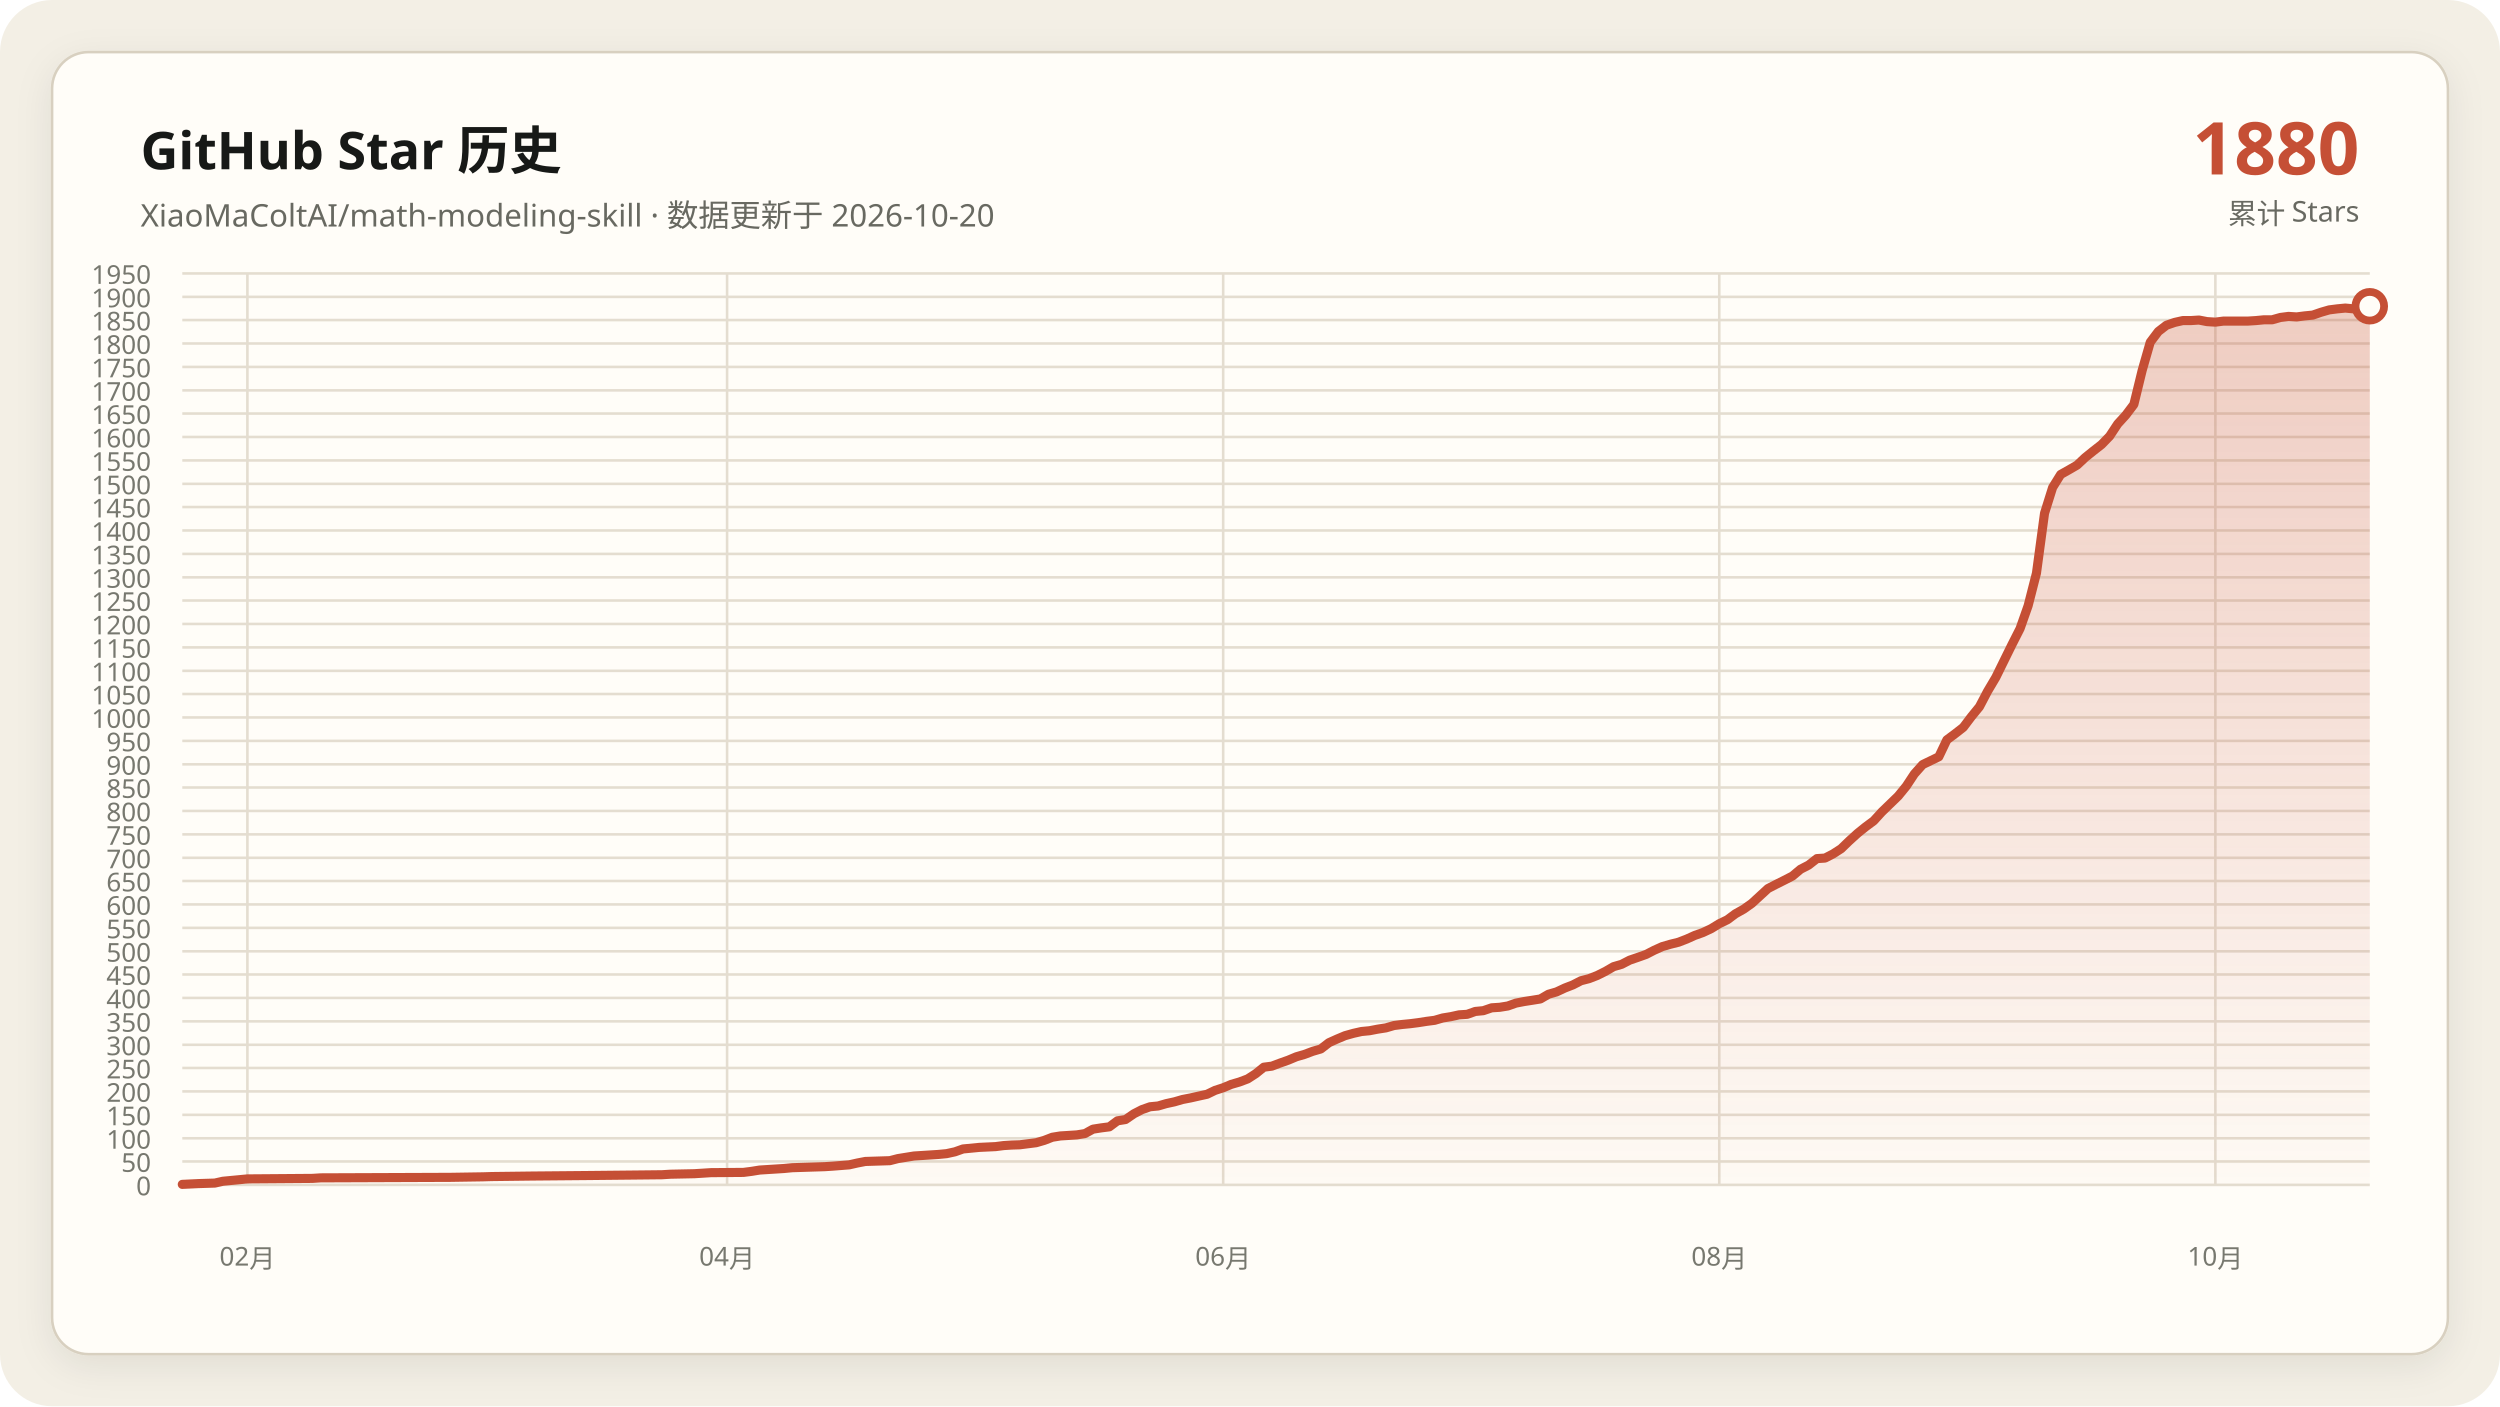
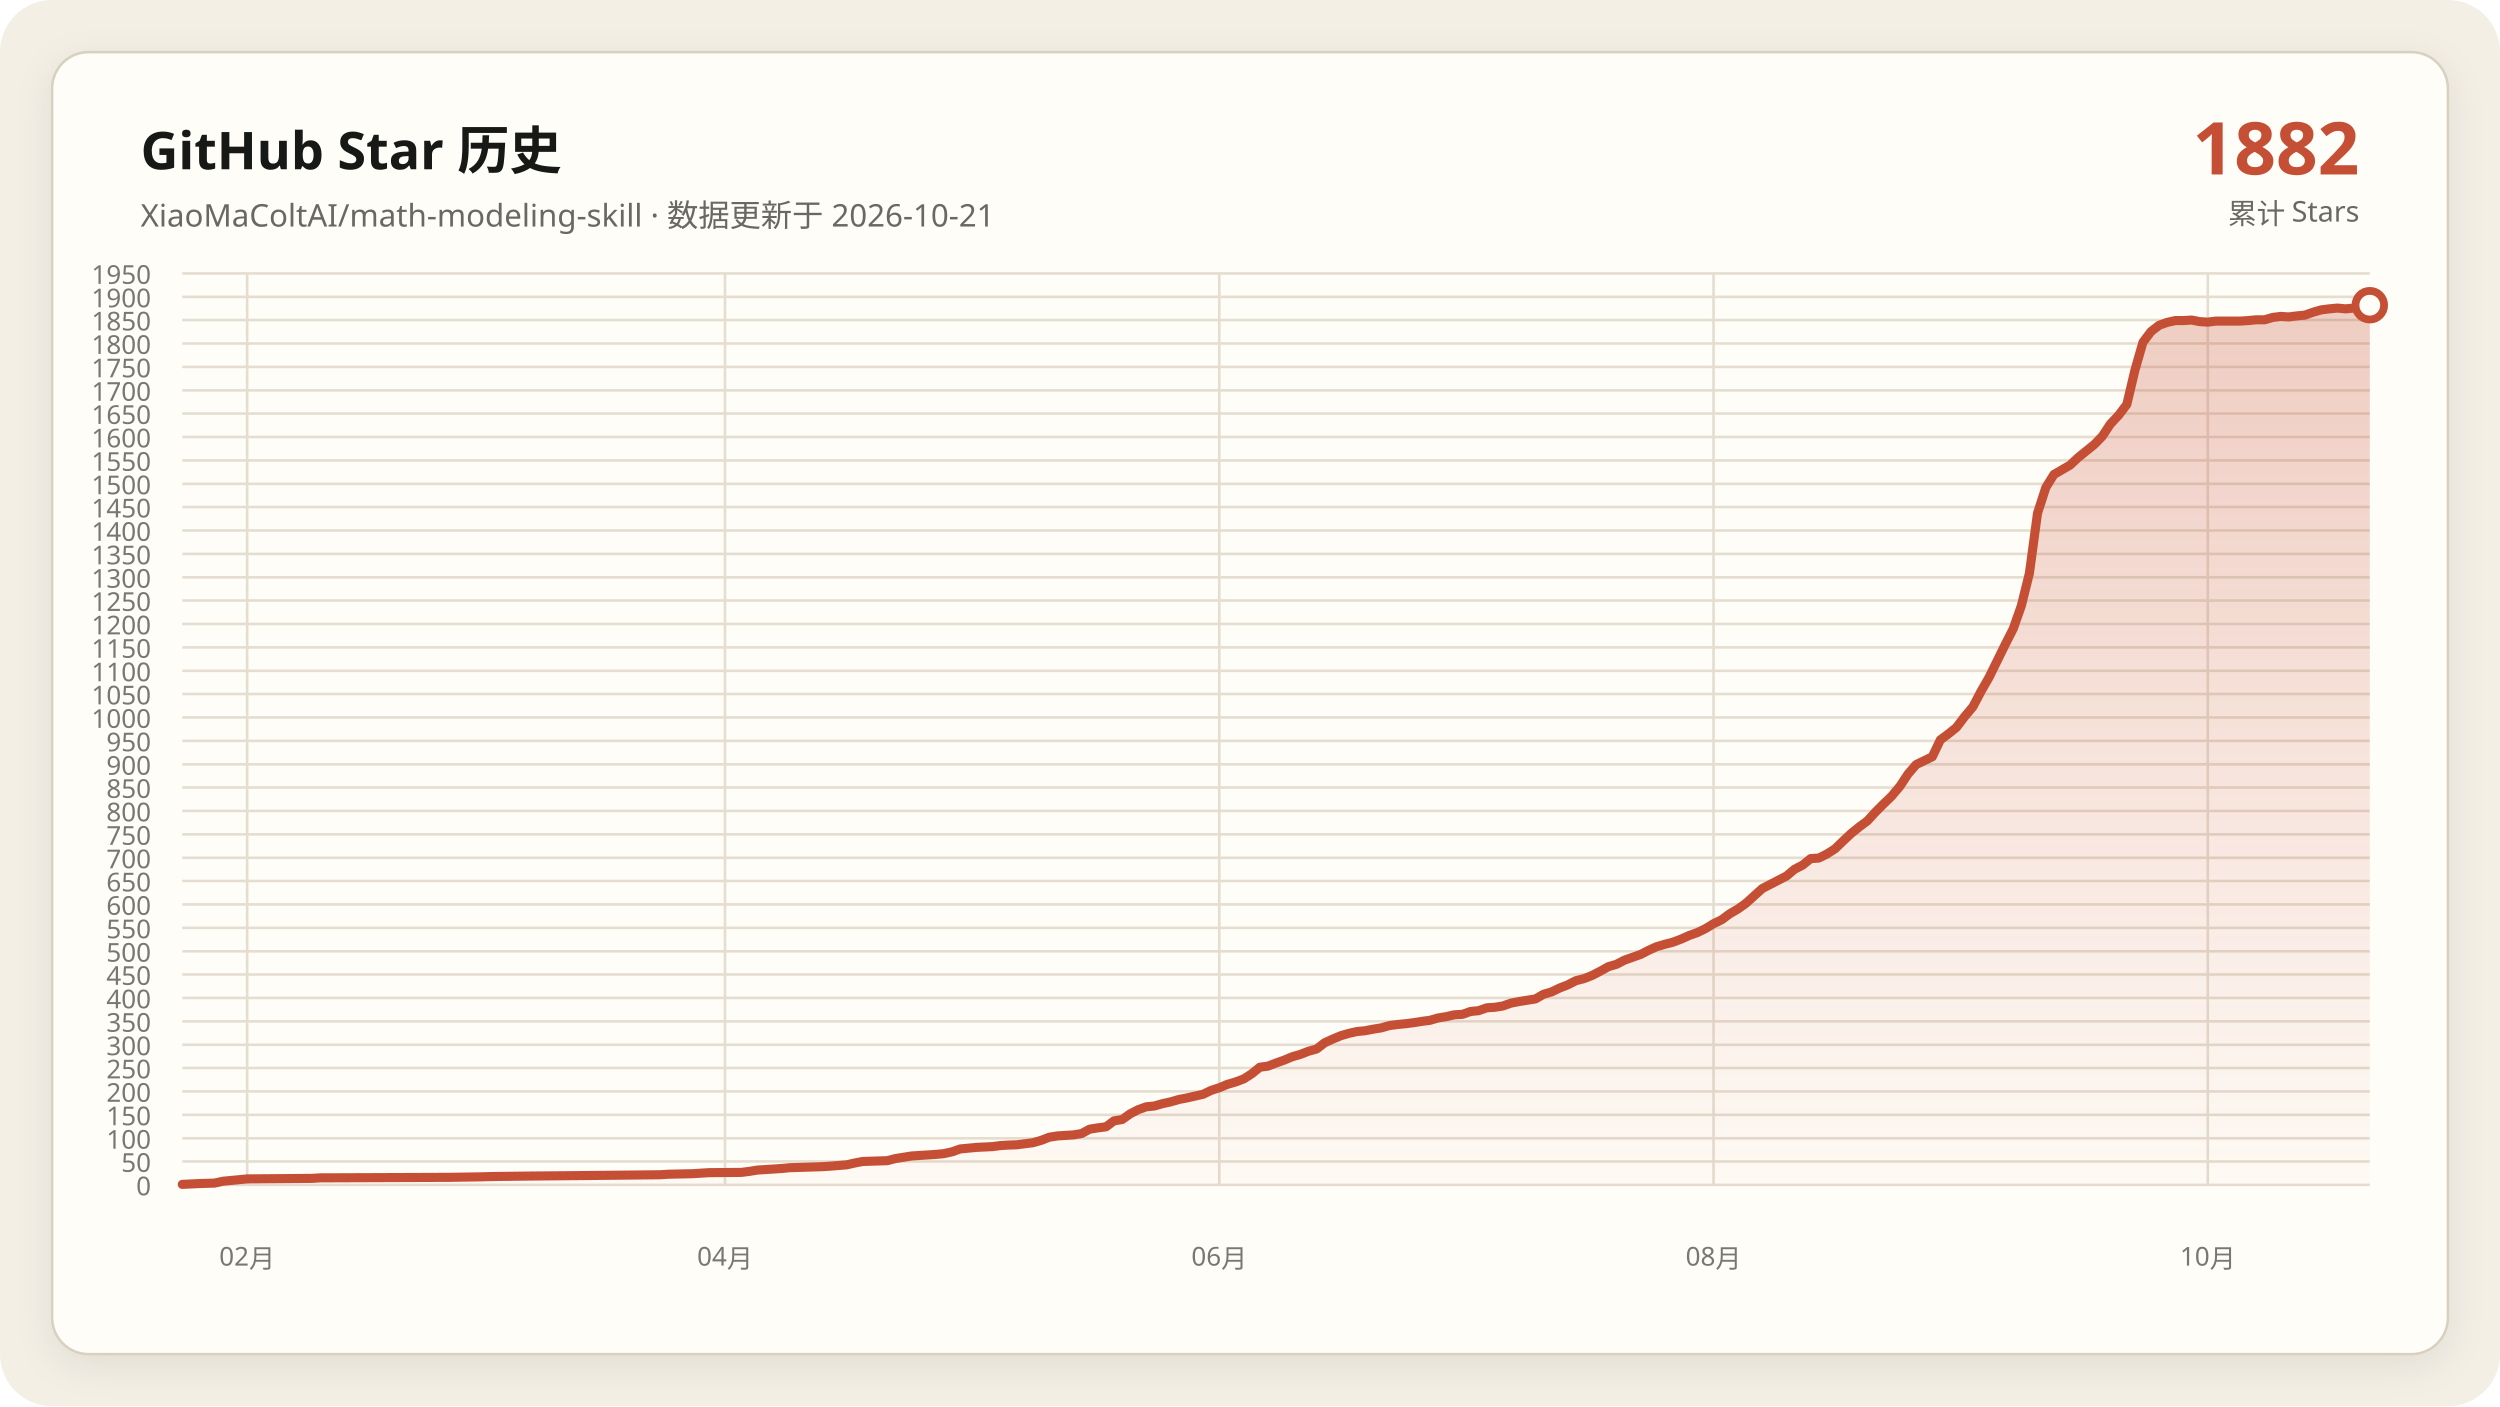
<svg xmlns="http://www.w3.org/2000/svg" data-y-max="1950" viewBox="0 0 960 540" role="img" aria-labelledby="title desc">
  <defs>
    <linearGradient id="area" x1="0" y1="0" x2="0" y2="1">
      <stop offset="0" stop-color="#c54f35" stop-opacity=".28" />
      <stop offset="1" stop-color="#c54f35" stop-opacity=".02" />
    </linearGradient>
    <filter id="shadow" x="-10%" y="-10%" width="120%" height="120%">
      <feDropShadow dx="0" dy="4" stdDeviation="7" flood-color="#171917" flood-opacity=".08" />
    </filter>
  </defs>
  <rect width="960" height="540" rx="20" fill="#f3efe5" />
  <rect x="20" y="20" width="920" height="500" rx="14" fill="#fffdf8" stroke="#d8d0c0" filter="url(#shadow)" />
  <g font-family="Segoe UI, Microsoft YaHei, sans-serif">
    <text x="54" y="65" fill="#171917" font-size="20" font-weight="700">GitHub Star 历史</text>
-     <text x="54" y="87" fill="#686961" font-size="12">XiaoMaColtAI/math-modeling-skill · 数据更新于 2026-10-20</text>
-     <text x="906" y="67" fill="#c54f35" font-size="28" font-weight="750" text-anchor="end">1880</text>
+     <text x="54" y="87" fill="#686961" font-size="12">XiaoMaColtAI/math-modeling-skill · 数据更新于 2026-10-21</text>
+     <text x="906" y="67" fill="#c54f35" font-size="28" font-weight="750" text-anchor="end">1882</text>
    <text x="906" y="86" fill="#686961" font-size="11" text-anchor="end">累计 Stars</text>
    <g fill="#77786f" font-size="10">
      <path d="M70 455.0H910" fill="none" stroke="#e4ddd0" stroke-width="1" />
      <text data-y-tick="true" x="58" y="459.0" text-anchor="end">0</text>
      <path d="M70 446.0H910" fill="none" stroke="#e4ddd0" stroke-width="1" />
      <text data-y-tick="true" x="58" y="450.0" text-anchor="end">50</text>
      <path d="M70 437.1H910" fill="none" stroke="#e4ddd0" stroke-width="1" />
      <text data-y-tick="true" x="58" y="441.1" text-anchor="end">100</text>
      <path d="M70 428.1H910" fill="none" stroke="#e4ddd0" stroke-width="1" />
      <text data-y-tick="true" x="58" y="432.1" text-anchor="end">150</text>
      <path d="M70 419.1H910" fill="none" stroke="#e4ddd0" stroke-width="1" />
      <text data-y-tick="true" x="58" y="423.1" text-anchor="end">200</text>
      <path d="M70 410.1H910" fill="none" stroke="#e4ddd0" stroke-width="1" />
      <text data-y-tick="true" x="58" y="414.1" text-anchor="end">250</text>
      <path d="M70 401.2H910" fill="none" stroke="#e4ddd0" stroke-width="1" />
      <text data-y-tick="true" x="58" y="405.2" text-anchor="end">300</text>
      <path d="M70 392.2H910" fill="none" stroke="#e4ddd0" stroke-width="1" />
      <text data-y-tick="true" x="58" y="396.2" text-anchor="end">350</text>
      <path d="M70 383.2H910" fill="none" stroke="#e4ddd0" stroke-width="1" />
      <text data-y-tick="true" x="58" y="387.2" text-anchor="end">400</text>
      <path d="M70 374.2H910" fill="none" stroke="#e4ddd0" stroke-width="1" />
      <text data-y-tick="true" x="58" y="378.2" text-anchor="end">450</text>
      <path d="M70 365.3H910" fill="none" stroke="#e4ddd0" stroke-width="1" />
      <text data-y-tick="true" x="58" y="369.3" text-anchor="end">500</text>
      <path d="M70 356.3H910" fill="none" stroke="#e4ddd0" stroke-width="1" />
      <text data-y-tick="true" x="58" y="360.3" text-anchor="end">550</text>
      <path d="M70 347.3H910" fill="none" stroke="#e4ddd0" stroke-width="1" />
      <text data-y-tick="true" x="58" y="351.3" text-anchor="end">600</text>
      <path d="M70 338.3H910" fill="none" stroke="#e4ddd0" stroke-width="1" />
      <text data-y-tick="true" x="58" y="342.3" text-anchor="end">650</text>
      <path d="M70 329.4H910" fill="none" stroke="#e4ddd0" stroke-width="1" />
      <text data-y-tick="true" x="58" y="333.4" text-anchor="end">700</text>
      <path d="M70 320.4H910" fill="none" stroke="#e4ddd0" stroke-width="1" />
      <text data-y-tick="true" x="58" y="324.4" text-anchor="end">750</text>
      <path d="M70 311.4H910" fill="none" stroke="#e4ddd0" stroke-width="1" />
      <text data-y-tick="true" x="58" y="315.4" text-anchor="end">800</text>
      <path d="M70 302.4H910" fill="none" stroke="#e4ddd0" stroke-width="1" />
      <text data-y-tick="true" x="58" y="306.4" text-anchor="end">850</text>
      <path d="M70 293.5H910" fill="none" stroke="#e4ddd0" stroke-width="1" />
      <text data-y-tick="true" x="58" y="297.5" text-anchor="end">900</text>
      <path d="M70 284.5H910" fill="none" stroke="#e4ddd0" stroke-width="1" />
      <text data-y-tick="true" x="58" y="288.5" text-anchor="end">950</text>
      <path d="M70 275.5H910" fill="none" stroke="#e4ddd0" stroke-width="1" />
      <text data-y-tick="true" x="58" y="279.5" text-anchor="end">1000</text>
      <path d="M70 266.5H910" fill="none" stroke="#e4ddd0" stroke-width="1" />
      <text data-y-tick="true" x="58" y="270.5" text-anchor="end">1050</text>
      <path d="M70 257.6H910" fill="none" stroke="#e4ddd0" stroke-width="1" />
      <text data-y-tick="true" x="58" y="261.6" text-anchor="end">1100</text>
      <path d="M70 248.6H910" fill="none" stroke="#e4ddd0" stroke-width="1" />
      <text data-y-tick="true" x="58" y="252.6" text-anchor="end">1150</text>
      <path d="M70 239.6H910" fill="none" stroke="#e4ddd0" stroke-width="1" />
      <text data-y-tick="true" x="58" y="243.6" text-anchor="end">1200</text>
      <path d="M70 230.6H910" fill="none" stroke="#e4ddd0" stroke-width="1" />
      <text data-y-tick="true" x="58" y="234.6" text-anchor="end">1250</text>
      <path d="M70 221.7H910" fill="none" stroke="#e4ddd0" stroke-width="1" />
      <text data-y-tick="true" x="58" y="225.7" text-anchor="end">1300</text>
      <path d="M70 212.7H910" fill="none" stroke="#e4ddd0" stroke-width="1" />
      <text data-y-tick="true" x="58" y="216.7" text-anchor="end">1350</text>
      <path d="M70 203.7H910" fill="none" stroke="#e4ddd0" stroke-width="1" />
      <text data-y-tick="true" x="58" y="207.7" text-anchor="end">1400</text>
      <path d="M70 194.7H910" fill="none" stroke="#e4ddd0" stroke-width="1" />
      <text data-y-tick="true" x="58" y="198.7" text-anchor="end">1450</text>
      <path d="M70 185.8H910" fill="none" stroke="#e4ddd0" stroke-width="1" />
      <text data-y-tick="true" x="58" y="189.8" text-anchor="end">1500</text>
      <path d="M70 176.8H910" fill="none" stroke="#e4ddd0" stroke-width="1" />
      <text data-y-tick="true" x="58" y="180.8" text-anchor="end">1550</text>
      <path d="M70 167.8H910" fill="none" stroke="#e4ddd0" stroke-width="1" />
      <text data-y-tick="true" x="58" y="171.8" text-anchor="end">1600</text>
      <path d="M70 158.8H910" fill="none" stroke="#e4ddd0" stroke-width="1" />
      <text data-y-tick="true" x="58" y="162.8" text-anchor="end">1650</text>
      <path d="M70 149.9H910" fill="none" stroke="#e4ddd0" stroke-width="1" />
      <text data-y-tick="true" x="58" y="153.9" text-anchor="end">1700</text>
      <path d="M70 140.9H910" fill="none" stroke="#e4ddd0" stroke-width="1" />
      <text data-y-tick="true" x="58" y="144.9" text-anchor="end">1750</text>
      <path d="M70 131.9H910" fill="none" stroke="#e4ddd0" stroke-width="1" />
      <text data-y-tick="true" x="58" y="135.9" text-anchor="end">1800</text>
      <path d="M70 122.9H910" fill="none" stroke="#e4ddd0" stroke-width="1" />
      <text data-y-tick="true" x="58" y="126.9" text-anchor="end">1850</text>
      <path d="M70 114.0H910" fill="none" stroke="#e4ddd0" stroke-width="1" />
      <text data-y-tick="true" x="58" y="118.0" text-anchor="end">1900</text>
      <path d="M70 105.0H910" fill="none" stroke="#e4ddd0" stroke-width="1" />
      <text data-y-tick="true" x="58" y="109.0" text-anchor="end">1950</text>
-       <path d="M95.0 105V455" fill="none" stroke="#e4ddd0" stroke-width="1" />
-       <text x="95.0" y="486" text-anchor="middle">02月</text>
-       <path d="M279.2 105V455" fill="none" stroke="#e4ddd0" stroke-width="1" />
-       <text x="279.2" y="486" text-anchor="middle">04月</text>
-       <path d="M469.7 105V455" fill="none" stroke="#e4ddd0" stroke-width="1" />
-       <text x="469.7" y="486" text-anchor="middle">06月</text>
-       <path d="M660.2 105V455" fill="none" stroke="#e4ddd0" stroke-width="1" />
-       <text x="660.2" y="486" text-anchor="middle">08月</text>
-       <path d="M850.7 105V455" fill="none" stroke="#e4ddd0" stroke-width="1" />
-       <text x="850.7" y="486" text-anchor="middle">10月</text>
+       <path d="M94.9 105V455" fill="none" stroke="#e4ddd0" stroke-width="1" />
+       <text x="94.9" y="486" text-anchor="middle">02月</text>
+       <path d="M278.4 105V455" fill="none" stroke="#e4ddd0" stroke-width="1" />
+       <text x="278.4" y="486" text-anchor="middle">04月</text>
+       <path d="M468.2 105V455" fill="none" stroke="#e4ddd0" stroke-width="1" />
+       <text x="468.2" y="486" text-anchor="middle">06月</text>
+       <path d="M658.0 105V455" fill="none" stroke="#e4ddd0" stroke-width="1" />
+       <text x="658.0" y="486" text-anchor="middle">08月</text>
+       <path d="M847.8 105V455" fill="none" stroke="#e4ddd0" stroke-width="1" />
+       <text x="847.8" y="486" text-anchor="middle">10月</text>
    </g>
-     <polygon fill="url(#area)" points="70.0,455 70.0,454.8 76.2,454.5 82.5,454.3 85.6,453.6 91.9,453.0 95.0,452.7 120.0,452.5 123.1,452.3 173.0,452.1 185.5,451.9 188.7,451.8 204.3,451.6 226.1,451.4 244.9,451.2 254.2,451.1 257.4,450.9 266.7,450.7 269.9,450.5 273.0,450.3 285.5,450.2 288.6,449.8 291.7,449.3 294.8,449.1 298.0,448.9 301.1,448.7 304.2,448.4 310.4,448.2 316.7,448.0 319.8,447.8 326.1,447.3 329.2,446.6 332.3,446.0 338.6,445.8 341.7,445.7 344.8,444.9 347.9,444.4 351.0,443.9 354.2,443.7 357.3,443.5 360.4,443.3 363.5,443.0 366.7,442.3 369.8,441.2 376.0,440.6 382.3,440.3 385.4,439.9 388.5,439.7 391.6,439.6 397.9,438.8 401.0,437.9 404.1,436.7 407.2,436.2 410.4,436.0 413.5,435.8 416.6,435.3 419.7,433.6 422.9,433.1 426.0,432.7 429.1,430.4 432.2,429.9 435.4,427.7 438.5,426.1 441.6,425.0 444.7,424.7 447.8,423.8 451.0,423.1 454.1,422.2 457.2,421.6 460.3,420.9 463.5,420.2 466.6,418.7 469.7,417.7 472.8,416.4 475.9,415.5 479.1,414.3 482.2,412.3 485.3,409.8 488.4,409.4 491.6,408.2 494.7,407.1 497.8,405.8 500.9,404.9 504.1,403.7 507.2,402.8 510.3,400.4 513.4,399.0 516.5,397.7 519.7,396.8 522.8,396.1 525.9,395.8 529.0,395.2 532.2,394.7 535.3,393.8 538.4,393.4 541.5,393.1 544.6,392.7 547.8,392.2 550.9,391.8 554.0,390.9 557.1,390.4 560.3,389.7 563.4,389.5 566.5,388.4 569.6,388.1 572.8,387.0 575.9,386.8 579.0,386.3 582.1,385.2 585.2,384.6 588.4,384.1 591.5,383.6 594.6,381.8 597.7,380.9 600.9,379.4 604.0,378.2 607.1,376.6 610.2,375.8 613.3,374.6 616.5,373.0 619.6,371.2 622.7,370.3 625.8,368.7 629.0,367.6 632.1,366.5 635.2,364.9 638.3,363.5 641.4,362.6 644.6,361.8 647.7,360.6 650.8,359.2 653.9,358.1 657.1,356.6 660.2,354.7 663.3,353.2 666.4,350.9 669.6,349.1 672.7,346.9 678.9,341.2 682.0,339.6 685.2,338.0 688.3,336.4 691.4,333.8 694.5,332.2 697.7,329.7 700.8,329.5 703.9,327.9 707.0,325.9 710.1,322.9 713.3,320.0 716.4,317.5 719.5,315.2 722.6,311.8 725.8,308.7 728.9,305.7 732.0,301.9 735.1,297.2 738.3,293.6 744.5,290.6 747.6,284.1 750.7,281.8 753.9,279.3 757.0,275.2 760.1,271.4 763.2,265.5 766.4,260.1 772.6,247.5 775.7,241.4 778.8,232.6 782.0,220.1 785.1,197.1 788.2,187.2 791.3,182.2 794.5,180.4 797.6,178.6 800.7,175.7 803.8,173.2 807.0,170.7 810.1,167.5 813.2,162.8 816.3,159.4 819.4,155.3 822.6,142.2 825.7,131.4 828.8,127.3 831.9,124.9 835.1,123.8 838.2,123.1 841.3,123.1 844.4,122.9 847.5,123.5 850.7,123.7 853.8,123.3 856.9,123.3 860.0,123.3 863.2,123.3 866.3,123.1 869.4,122.8 872.5,122.8 875.7,121.9 878.8,121.5 881.9,121.7 885.0,121.3 888.1,121.0 891.3,119.9 894.4,119.0 897.5,118.6 900.6,118.3 903.8,118.6 906.9,118.3 910.0,117.6 910.0,455" />
-     <polyline fill="none" stroke="#c54f35" stroke-width="3.5" stroke-linecap="round" stroke-linejoin="round" points="70.0,454.8 76.2,454.5 82.5,454.3 85.6,453.6 91.9,453.0 95.0,452.7 120.0,452.5 123.1,452.3 173.0,452.1 185.5,451.9 188.7,451.8 204.3,451.6 226.1,451.4 244.9,451.2 254.2,451.1 257.4,450.9 266.7,450.7 269.9,450.5 273.0,450.3 285.5,450.2 288.6,449.8 291.7,449.3 294.8,449.1 298.0,448.9 301.1,448.7 304.2,448.4 310.4,448.2 316.7,448.0 319.8,447.8 326.1,447.3 329.2,446.6 332.3,446.0 338.6,445.8 341.7,445.7 344.8,444.9 347.9,444.4 351.0,443.9 354.2,443.7 357.3,443.5 360.4,443.3 363.5,443.0 366.7,442.3 369.8,441.2 376.0,440.6 382.3,440.3 385.4,439.9 388.5,439.7 391.6,439.6 397.9,438.8 401.0,437.9 404.1,436.7 407.2,436.2 410.4,436.0 413.5,435.8 416.6,435.3 419.7,433.6 422.9,433.1 426.0,432.7 429.1,430.4 432.2,429.9 435.4,427.7 438.5,426.1 441.6,425.0 444.7,424.7 447.8,423.8 451.0,423.1 454.1,422.2 457.2,421.6 460.3,420.9 463.5,420.2 466.6,418.7 469.7,417.7 472.8,416.4 475.9,415.5 479.1,414.3 482.2,412.3 485.3,409.8 488.4,409.4 491.6,408.2 494.7,407.1 497.8,405.8 500.9,404.9 504.1,403.7 507.2,402.8 510.3,400.4 513.4,399.0 516.5,397.7 519.7,396.8 522.8,396.1 525.9,395.8 529.0,395.2 532.2,394.7 535.3,393.8 538.4,393.4 541.5,393.1 544.6,392.7 547.8,392.2 550.9,391.8 554.0,390.9 557.1,390.4 560.3,389.7 563.4,389.5 566.5,388.4 569.6,388.1 572.8,387.0 575.9,386.8 579.0,386.3 582.1,385.2 585.2,384.6 588.4,384.1 591.5,383.6 594.6,381.8 597.7,380.9 600.9,379.4 604.0,378.2 607.1,376.6 610.2,375.8 613.3,374.6 616.5,373.0 619.6,371.2 622.7,370.3 625.8,368.7 629.0,367.6 632.1,366.5 635.2,364.9 638.3,363.5 641.4,362.6 644.6,361.8 647.7,360.6 650.8,359.2 653.9,358.1 657.1,356.6 660.2,354.7 663.3,353.2 666.4,350.9 669.6,349.1 672.7,346.9 678.9,341.2 682.0,339.6 685.2,338.0 688.3,336.4 691.4,333.8 694.5,332.2 697.7,329.7 700.8,329.5 703.9,327.9 707.0,325.9 710.1,322.9 713.3,320.0 716.4,317.5 719.5,315.2 722.6,311.8 725.8,308.7 728.9,305.7 732.0,301.9 735.1,297.2 738.3,293.6 744.5,290.6 747.6,284.1 750.7,281.8 753.9,279.3 757.0,275.2 760.1,271.4 763.2,265.5 766.4,260.1 772.6,247.5 775.7,241.4 778.8,232.6 782.0,220.1 785.1,197.1 788.2,187.2 791.3,182.2 794.5,180.4 797.6,178.6 800.7,175.7 803.8,173.2 807.0,170.7 810.1,167.5 813.2,162.8 816.3,159.4 819.4,155.3 822.6,142.2 825.7,131.4 828.8,127.3 831.9,124.9 835.1,123.8 838.2,123.1 841.3,123.1 844.4,122.9 847.5,123.5 850.7,123.7 853.8,123.3 856.9,123.3 860.0,123.3 863.2,123.3 866.3,123.1 869.4,122.8 872.5,122.8 875.7,121.9 878.8,121.5 881.9,121.7 885.0,121.3 888.1,121.0 891.3,119.9 894.4,119.0 897.5,118.6 900.6,118.3 903.8,118.6 906.9,118.3 910.0,117.6" />
-     <circle cx="910.0" cy="117.6" r="5.5" fill="#fffdf8" stroke="#c54f35" stroke-width="3" />
+     <polygon fill="url(#area)" points="70.0,455 70.0,454.8 76.2,454.5 82.4,454.3 85.6,453.6 91.8,453.0 94.9,452.7 119.8,452.5 122.9,452.3 172.7,452.1 185.1,451.9 188.2,451.8 203.8,451.6 225.6,451.4 244.2,451.2 253.6,451.1 256.7,450.9 266.0,450.7 269.1,450.5 272.2,450.3 284.7,450.2 287.8,449.8 290.9,449.3 294.0,449.1 297.1,448.9 300.2,448.7 303.3,448.4 309.6,448.2 315.8,448.0 318.9,447.8 325.1,447.3 328.2,446.6 331.3,446.0 337.6,445.8 340.7,445.7 343.8,444.9 346.9,444.4 350.0,443.9 353.1,443.7 356.2,443.5 359.3,443.3 362.4,443.0 365.6,442.3 368.7,441.2 374.9,440.6 381.1,440.3 384.2,439.9 387.3,439.7 390.4,439.6 396.7,438.8 399.8,437.9 402.9,436.7 406.0,436.2 409.1,436.0 412.2,435.8 415.3,435.3 418.4,433.6 421.6,433.1 424.7,432.7 427.8,430.4 430.9,429.9 434.0,427.7 437.1,426.1 440.2,425.0 443.3,424.7 446.4,423.8 449.6,423.1 452.7,422.2 455.8,421.6 458.9,420.9 462.0,420.2 465.1,418.7 468.2,417.7 471.3,416.4 474.4,415.5 477.6,414.3 480.7,412.3 483.8,409.8 486.9,409.4 490.0,408.2 493.1,407.1 496.2,405.8 499.3,404.9 502.4,403.7 505.6,402.8 508.7,400.4 511.8,399.0 514.9,397.7 518.0,396.8 521.1,396.1 524.2,395.8 527.3,395.2 530.4,394.7 533.6,393.8 536.7,393.4 539.8,393.1 542.9,392.7 546.0,392.2 549.1,391.8 552.2,390.9 555.3,390.4 558.4,389.7 561.6,389.5 564.7,388.4 567.8,388.1 570.9,387.0 574.0,386.8 577.1,386.3 580.2,385.2 583.3,384.6 586.4,384.1 589.6,383.6 592.7,381.8 595.8,380.9 598.9,379.4 602.0,378.2 605.1,376.6 608.2,375.8 611.3,374.6 614.4,373.0 617.6,371.2 620.7,370.3 623.8,368.7 626.9,367.6 630.0,366.5 633.1,364.9 636.2,363.5 639.3,362.6 642.4,361.8 645.6,360.6 648.7,359.2 651.8,358.1 654.9,356.6 658.0,354.7 661.1,353.2 664.2,350.9 667.3,349.1 670.4,346.9 676.7,341.2 679.8,339.6 682.9,338.0 686.0,336.4 689.1,333.8 692.2,332.2 695.3,329.7 698.4,329.5 701.6,327.9 704.7,325.9 707.8,322.9 710.9,320.0 714.0,317.5 717.1,315.2 720.2,311.8 723.3,308.7 726.4,305.7 729.6,301.9 732.7,297.2 735.8,293.6 742.0,290.6 745.1,284.1 748.2,281.8 751.3,279.3 754.4,275.2 757.6,271.4 760.7,265.5 763.8,260.1 770.0,247.5 773.1,241.4 776.2,232.6 779.3,220.1 782.4,197.1 785.6,187.2 788.7,182.2 791.8,180.4 794.9,178.6 798.0,175.7 801.1,173.2 804.2,170.7 807.3,167.5 810.4,162.8 813.6,159.4 816.7,155.3 819.8,142.2 822.9,131.4 826.0,127.3 829.1,124.9 832.2,123.8 835.3,123.1 838.4,123.1 841.6,122.9 844.7,123.5 847.8,123.7 850.9,123.3 854.0,123.3 857.1,123.3 860.2,123.3 863.3,123.1 866.4,122.8 869.6,122.8 872.7,121.9 875.8,121.5 878.9,121.7 882.0,121.3 885.1,121.0 888.2,119.9 891.3,119.0 894.4,118.6 897.6,118.3 900.7,118.6 903.8,118.3 906.9,117.6 910.0,117.2 910.0,455" />
+     <polyline fill="none" stroke="#c54f35" stroke-width="3.5" stroke-linecap="round" stroke-linejoin="round" points="70.0,454.8 76.2,454.5 82.4,454.3 85.6,453.6 91.8,453.0 94.9,452.7 119.8,452.5 122.9,452.3 172.7,452.1 185.1,451.9 188.2,451.8 203.8,451.6 225.6,451.4 244.2,451.2 253.6,451.1 256.7,450.9 266.0,450.7 269.1,450.5 272.2,450.3 284.7,450.2 287.8,449.8 290.9,449.3 294.0,449.1 297.1,448.9 300.2,448.7 303.3,448.4 309.6,448.2 315.8,448.0 318.9,447.8 325.1,447.3 328.2,446.6 331.3,446.0 337.6,445.8 340.7,445.7 343.8,444.9 346.9,444.4 350.0,443.9 353.1,443.7 356.2,443.5 359.3,443.3 362.4,443.0 365.6,442.3 368.7,441.2 374.9,440.6 381.1,440.3 384.2,439.9 387.3,439.7 390.4,439.6 396.7,438.8 399.8,437.9 402.9,436.7 406.0,436.2 409.1,436.0 412.2,435.8 415.3,435.3 418.4,433.6 421.6,433.1 424.7,432.7 427.8,430.4 430.9,429.9 434.0,427.7 437.1,426.1 440.2,425.0 443.3,424.7 446.4,423.8 449.6,423.1 452.7,422.2 455.8,421.6 458.9,420.9 462.0,420.2 465.1,418.7 468.2,417.7 471.3,416.4 474.4,415.5 477.6,414.3 480.7,412.3 483.8,409.8 486.9,409.4 490.0,408.2 493.1,407.1 496.2,405.8 499.3,404.9 502.4,403.7 505.6,402.8 508.7,400.4 511.8,399.0 514.9,397.7 518.0,396.8 521.1,396.1 524.2,395.8 527.3,395.2 530.4,394.7 533.6,393.8 536.7,393.4 539.8,393.1 542.9,392.7 546.0,392.2 549.1,391.8 552.2,390.9 555.3,390.4 558.4,389.7 561.6,389.5 564.7,388.4 567.8,388.1 570.9,387.0 574.0,386.8 577.1,386.3 580.2,385.2 583.3,384.6 586.4,384.1 589.6,383.6 592.7,381.8 595.8,380.9 598.9,379.4 602.0,378.2 605.1,376.6 608.2,375.8 611.3,374.6 614.4,373.0 617.6,371.2 620.7,370.3 623.8,368.7 626.9,367.6 630.0,366.5 633.1,364.9 636.2,363.5 639.3,362.6 642.4,361.8 645.6,360.6 648.7,359.2 651.8,358.1 654.9,356.6 658.0,354.7 661.1,353.2 664.2,350.9 667.3,349.1 670.4,346.9 676.7,341.2 679.8,339.6 682.9,338.0 686.0,336.4 689.1,333.8 692.2,332.2 695.3,329.7 698.4,329.5 701.6,327.9 704.7,325.9 707.8,322.9 710.9,320.0 714.0,317.5 717.1,315.2 720.2,311.8 723.3,308.7 726.4,305.7 729.6,301.9 732.7,297.2 735.8,293.6 742.0,290.6 745.1,284.1 748.2,281.8 751.3,279.3 754.4,275.2 757.6,271.4 760.7,265.5 763.8,260.1 770.0,247.5 773.1,241.4 776.2,232.6 779.3,220.1 782.4,197.1 785.6,187.2 788.7,182.2 791.8,180.4 794.9,178.6 798.0,175.7 801.1,173.2 804.2,170.7 807.3,167.5 810.4,162.8 813.6,159.4 816.7,155.3 819.8,142.2 822.9,131.4 826.0,127.3 829.1,124.9 832.2,123.8 835.3,123.1 838.4,123.1 841.6,122.9 844.7,123.5 847.8,123.7 850.9,123.3 854.0,123.3 857.1,123.3 860.2,123.3 863.3,123.1 866.4,122.8 869.6,122.8 872.7,121.9 875.8,121.5 878.9,121.7 882.0,121.3 885.1,121.0 888.2,119.9 891.3,119.0 894.4,118.6 897.6,118.3 900.7,118.6 903.8,118.3 906.9,117.6 910.0,117.2" />
+     <circle cx="910.0" cy="117.2" r="5.5" fill="#fffdf8" stroke="#c54f35" stroke-width="3" />
  </g>
</svg>
